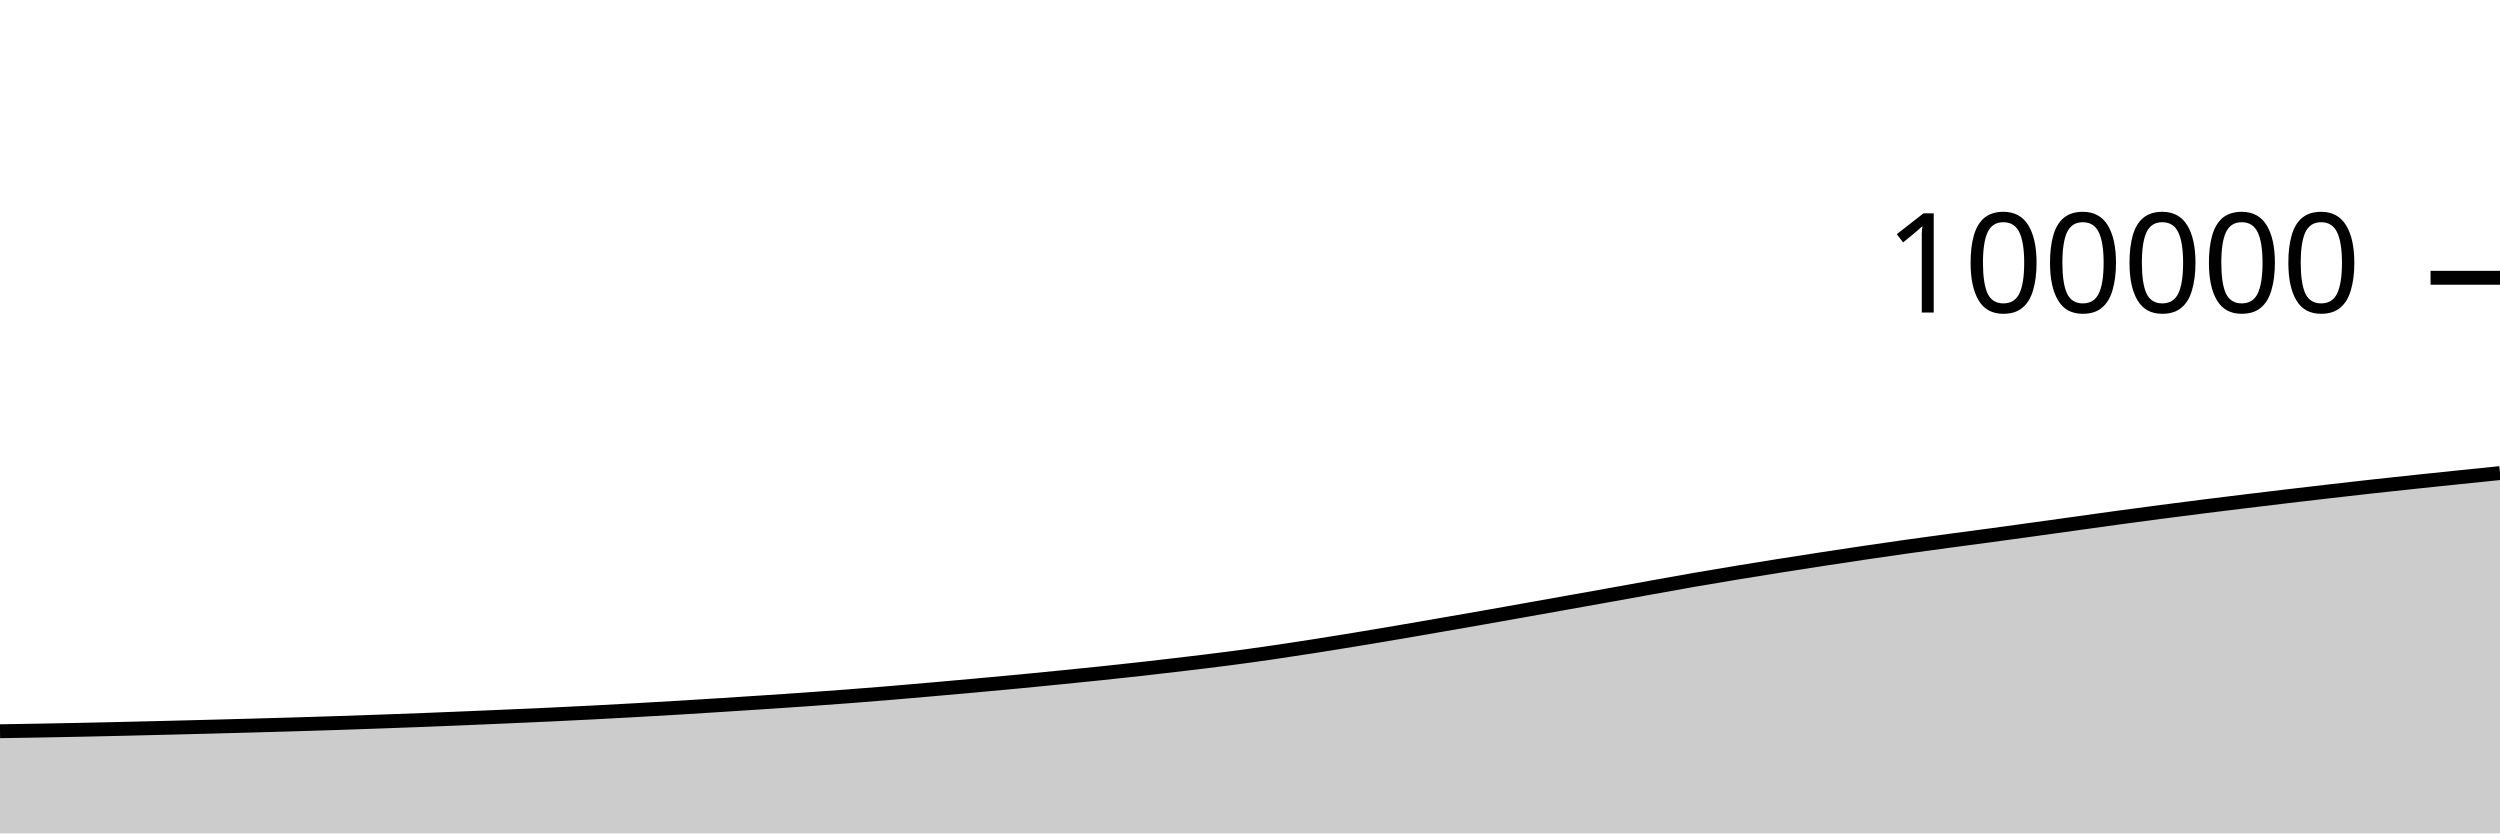
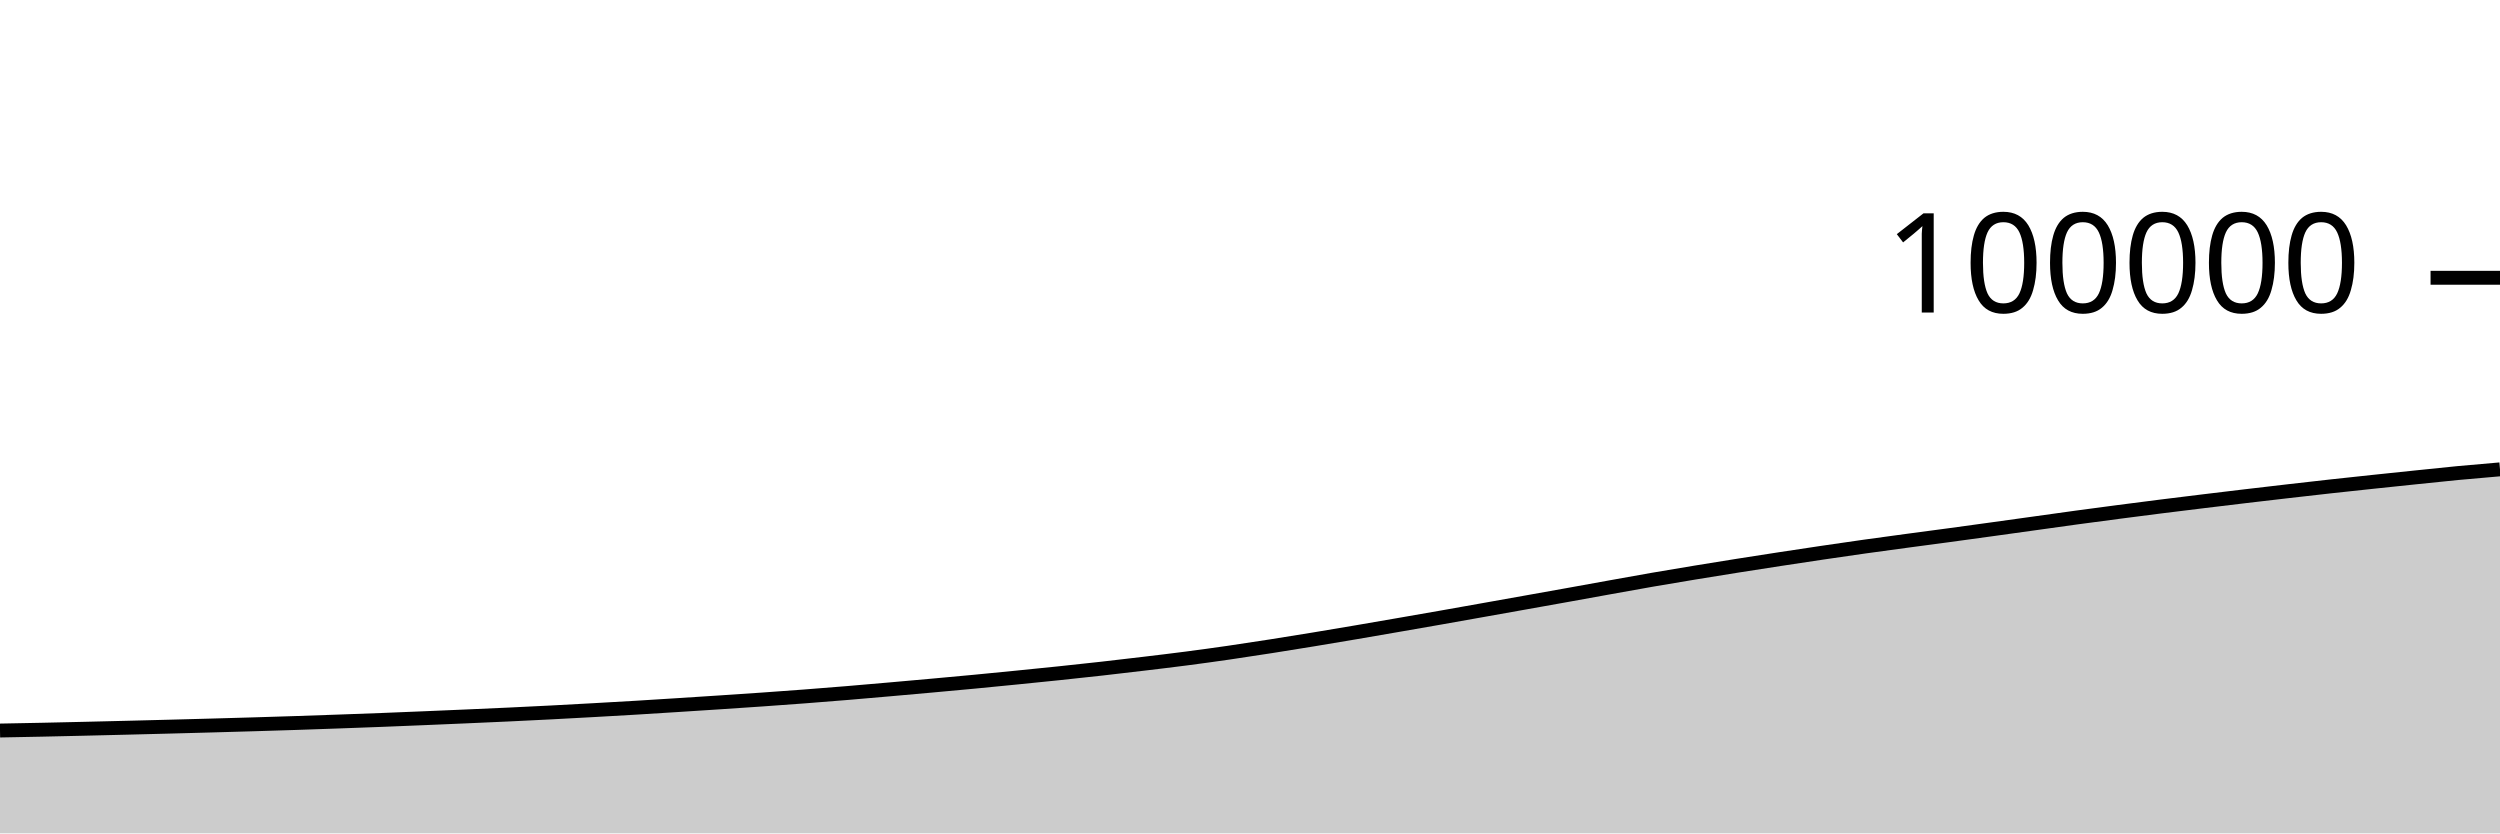
<svg xmlns="http://www.w3.org/2000/svg" viewBox="0 0 180 60">
  <g transform="translate(0,20)">
-     <path class="area" fill="rgba(0, 0, 0, 0.2)" d="M0,32.649C1.017,32.633,2.034,32.616,3.051,32.598C4.068,32.58,5.085,32.56,6.102,32.539C7.119,32.518,8.136,32.494,9.153,32.47C10.169,32.447,11.186,32.421,12.203,32.396C13.22,32.371,14.237,32.345,15.254,32.318C16.271,32.291,17.288,32.264,18.305,32.236C19.322,32.208,20.339,32.18,21.356,32.149C22.373,32.119,23.39,32.088,24.407,32.054C25.424,32.02,26.441,31.984,27.458,31.948C28.475,31.912,29.492,31.875,30.508,31.836C31.525,31.796,32.542,31.754,33.559,31.712C34.576,31.669,35.593,31.627,36.61,31.582C37.627,31.538,38.644,31.494,39.661,31.446C40.678,31.399,41.695,31.349,42.712,31.296C43.729,31.244,44.746,31.188,45.763,31.131C46.78,31.074,47.797,31.017,48.814,30.956C49.831,30.895,50.847,30.829,51.864,30.765C52.881,30.7,53.898,30.635,54.915,30.568C55.932,30.501,56.949,30.434,57.966,30.362C58.983,30.291,60,30.217,61.017,30.14C62.034,30.062,63.051,29.981,64.068,29.897C65.085,29.813,66.102,29.724,67.119,29.634C68.136,29.545,69.153,29.454,70.169,29.362C71.186,29.269,72.203,29.177,73.22,29.081C74.237,28.984,75.254,28.883,76.271,28.782C77.288,28.68,78.305,28.579,79.322,28.472C80.339,28.365,81.356,28.257,82.373,28.142C83.39,28.028,84.407,27.908,85.424,27.786C86.441,27.664,87.458,27.544,88.475,27.411C89.492,27.279,90.508,27.138,91.525,26.991C92.542,26.844,93.559,26.687,94.576,26.528C95.593,26.369,96.61,26.204,97.627,26.037C98.644,25.87,99.661,25.698,100.678,25.525C101.695,25.352,102.712,25.175,103.729,24.999C104.746,24.822,105.763,24.646,106.78,24.467C107.797,24.288,108.814,24.106,109.831,23.925C110.847,23.744,111.864,23.563,112.881,23.381C113.898,23.2,114.915,23.019,115.932,22.836C116.949,22.653,117.966,22.467,118.983,22.284C120,22.101,121.017,21.916,122.034,21.739C123.051,21.563,124.068,21.393,125.085,21.226C126.102,21.058,127.119,20.894,128.136,20.733C129.153,20.572,130.169,20.414,131.186,20.258C132.203,20.102,133.22,19.948,134.237,19.798C135.254,19.647,136.271,19.499,137.288,19.356C138.305,19.213,139.322,19.076,140.339,18.939C141.356,18.801,142.373,18.67,143.39,18.532C144.407,18.394,145.424,18.254,146.441,18.113C147.458,17.973,148.475,17.83,149.492,17.689C150.508,17.547,151.525,17.403,152.542,17.264C153.559,17.126,154.576,16.991,155.593,16.858C156.61,16.725,157.627,16.594,158.644,16.466C159.661,16.338,160.678,16.214,161.695,16.09C162.712,15.966,163.729,15.843,164.746,15.723C165.763,15.602,166.78,15.484,167.797,15.367C168.814,15.25,169.831,15.133,170.847,15.021C171.864,14.908,172.881,14.801,173.898,14.693C174.915,14.585,175.932,14.479,176.949,14.374C177.966,14.269,178.983,14.165,180,14.062L180,40C178.983,40,177.966,40,176.949,40C175.932,40,174.915,40,173.898,40C172.881,40,171.864,40,170.847,40C169.831,40,168.814,40,167.797,40C166.78,40,165.763,40,164.746,40C163.729,40,162.712,40,161.695,40C160.678,40,159.661,40,158.644,40C157.627,40,156.61,40,155.593,40C154.576,40,153.559,40,152.542,40C151.525,40,150.508,40,149.492,40C148.475,40,147.458,40,146.441,40C145.424,40,144.407,40,143.39,40C142.373,40,141.356,40,140.339,40C139.322,40,138.305,40,137.288,40C136.271,40,135.254,40,134.237,40C133.22,40,132.203,40,131.186,40C130.169,40,129.153,40,128.136,40C127.119,40,126.102,40,125.085,40C124.068,40,123.051,40,122.034,40C121.017,40,120,40,118.983,40C117.966,40,116.949,40,115.932,40C114.915,40,113.898,40,112.881,40C111.864,40,110.847,40,109.831,40C108.814,40,107.797,40,106.78,40C105.763,40,104.746,40,103.729,40C102.712,40,101.695,40,100.678,40C99.661,40,98.644,40,97.627,40C96.61,40,95.593,40,94.576,40C93.559,40,92.542,40,91.525,40C90.508,40,89.492,40,88.475,40C87.458,40,86.441,40,85.424,40C84.407,40,83.39,40,82.373,40C81.356,40,80.339,40,79.322,40C78.305,40,77.288,40,76.271,40C75.254,40,74.237,40,73.22,40C72.203,40,71.186,40,70.169,40C69.153,40,68.136,40,67.119,40C66.102,40,65.085,40,64.068,40C63.051,40,62.034,40,61.017,40C60,40,58.983,40,57.966,40C56.949,40,55.932,40,54.915,40C53.898,40,52.881,40,51.864,40C50.847,40,49.831,40,48.814,40C47.797,40,46.78,40,45.763,40C44.746,40,43.729,40,42.712,40C41.695,40,40.678,40,39.661,40C38.644,40,37.627,40,36.61,40C35.593,40,34.576,40,33.559,40C32.542,40,31.525,40,30.508,40C29.492,40,28.475,40,27.458,40C26.441,40,25.424,40,24.407,40C23.39,40,22.373,40,21.356,40C20.339,40,19.322,40,18.305,40C17.288,40,16.271,40,15.254,40C14.237,40,13.22,40,12.203,40C11.186,40,10.169,40,9.153,40C8.136,40,7.119,40,6.102,40C5.085,40,4.068,40,3.051,40C2.034,40,1.017,40,0,40Z" />
-     <path class="line" stroke="black" fill="none" d="M0,32.649C1.017,32.633,2.034,32.616,3.051,32.598C4.068,32.58,5.085,32.56,6.102,32.539C7.119,32.518,8.136,32.494,9.153,32.47C10.169,32.447,11.186,32.421,12.203,32.396C13.22,32.371,14.237,32.345,15.254,32.318C16.271,32.291,17.288,32.264,18.305,32.236C19.322,32.208,20.339,32.18,21.356,32.149C22.373,32.119,23.39,32.088,24.407,32.054C25.424,32.02,26.441,31.984,27.458,31.948C28.475,31.912,29.492,31.875,30.508,31.836C31.525,31.796,32.542,31.754,33.559,31.712C34.576,31.669,35.593,31.627,36.61,31.582C37.627,31.538,38.644,31.494,39.661,31.446C40.678,31.399,41.695,31.349,42.712,31.296C43.729,31.244,44.746,31.188,45.763,31.131C46.78,31.074,47.797,31.017,48.814,30.956C49.831,30.895,50.847,30.829,51.864,30.765C52.881,30.7,53.898,30.635,54.915,30.568C55.932,30.501,56.949,30.434,57.966,30.362C58.983,30.291,60,30.217,61.017,30.14C62.034,30.062,63.051,29.981,64.068,29.897C65.085,29.813,66.102,29.724,67.119,29.634C68.136,29.545,69.153,29.454,70.169,29.362C71.186,29.269,72.203,29.177,73.22,29.081C74.237,28.984,75.254,28.883,76.271,28.782C77.288,28.68,78.305,28.579,79.322,28.472C80.339,28.365,81.356,28.257,82.373,28.142C83.39,28.028,84.407,27.908,85.424,27.786C86.441,27.664,87.458,27.544,88.475,27.411C89.492,27.279,90.508,27.138,91.525,26.991C92.542,26.844,93.559,26.687,94.576,26.528C95.593,26.369,96.61,26.204,97.627,26.037C98.644,25.87,99.661,25.698,100.678,25.525C101.695,25.352,102.712,25.175,103.729,24.999C104.746,24.822,105.763,24.646,106.78,24.467C107.797,24.288,108.814,24.106,109.831,23.925C110.847,23.744,111.864,23.563,112.881,23.381C113.898,23.2,114.915,23.019,115.932,22.836C116.949,22.653,117.966,22.467,118.983,22.284C120,22.101,121.017,21.916,122.034,21.739C123.051,21.563,124.068,21.393,125.085,21.226C126.102,21.058,127.119,20.894,128.136,20.733C129.153,20.572,130.169,20.414,131.186,20.258C132.203,20.102,133.22,19.948,134.237,19.798C135.254,19.647,136.271,19.499,137.288,19.356C138.305,19.213,139.322,19.076,140.339,18.939C141.356,18.801,142.373,18.67,143.39,18.532C144.407,18.394,145.424,18.254,146.441,18.113C147.458,17.973,148.475,17.83,149.492,17.689C150.508,17.547,151.525,17.403,152.542,17.264C153.559,17.126,154.576,16.991,155.593,16.858C156.61,16.725,157.627,16.594,158.644,16.466C159.661,16.338,160.678,16.214,161.695,16.09C162.712,15.966,163.729,15.843,164.746,15.723C165.763,15.602,166.78,15.484,167.797,15.367C168.814,15.25,169.831,15.133,170.847,15.021C171.864,14.908,172.881,14.801,173.898,14.693C174.915,14.585,175.932,14.479,176.949,14.374C177.966,14.269,178.983,14.165,180,14.062" />
+     <path class="area" fill="rgba(0, 0, 0, 0.2)" d="M0,32.598C1.017,32.579,2.034,32.56,3.051,32.539C4.068,32.518,5.085,32.494,6.102,32.47C7.119,32.447,8.136,32.421,9.153,32.396C10.169,32.371,11.186,32.345,12.203,32.318C13.22,32.291,14.237,32.264,15.254,32.236C16.271,32.208,17.288,32.18,18.305,32.149C19.322,32.119,20.339,32.088,21.356,32.054C22.373,32.02,23.39,31.984,24.407,31.948C25.424,31.912,26.441,31.875,27.458,31.836C28.475,31.796,29.492,31.754,30.508,31.712C31.525,31.669,32.542,31.627,33.559,31.582C34.576,31.538,35.593,31.494,36.61,31.446C37.627,31.399,38.644,31.349,39.661,31.296C40.678,31.244,41.695,31.188,42.712,31.131C43.729,31.074,44.746,31.017,45.763,30.956C46.78,30.895,47.797,30.829,48.814,30.765C49.831,30.7,50.847,30.635,51.864,30.568C52.881,30.501,53.898,30.434,54.915,30.362C55.932,30.291,56.949,30.217,57.966,30.14C58.983,30.062,60,29.981,61.017,29.897C62.034,29.813,63.051,29.724,64.068,29.634C65.085,29.545,66.102,29.454,67.119,29.362C68.136,29.269,69.153,29.177,70.169,29.081C71.186,28.984,72.203,28.883,73.22,28.782C74.237,28.68,75.254,28.579,76.271,28.472C77.288,28.365,78.305,28.257,79.322,28.142C80.339,28.028,81.356,27.908,82.373,27.786C83.39,27.664,84.407,27.544,85.424,27.411C86.441,27.279,87.458,27.138,88.475,26.991C89.492,26.844,90.508,26.687,91.525,26.528C92.542,26.369,93.559,26.204,94.576,26.037C95.593,25.87,96.61,25.698,97.627,25.525C98.644,25.352,99.661,25.175,100.678,24.999C101.695,24.822,102.712,24.646,103.729,24.467C104.746,24.288,105.763,24.106,106.78,23.925C107.797,23.744,108.814,23.563,109.831,23.381C110.847,23.2,111.864,23.019,112.881,22.836C113.898,22.653,114.915,22.467,115.932,22.284C116.949,22.101,117.966,21.916,118.983,21.739C120,21.563,121.017,21.393,122.034,21.226C123.051,21.058,124.068,20.894,125.085,20.733C126.102,20.572,127.119,20.414,128.136,20.258C129.153,20.102,130.169,19.948,131.186,19.798C132.203,19.647,133.22,19.499,134.237,19.356C135.254,19.213,136.271,19.076,137.288,18.939C138.305,18.801,139.322,18.67,140.339,18.532C141.356,18.394,142.373,18.254,143.39,18.113C144.407,17.973,145.424,17.83,146.441,17.689C147.458,17.547,148.475,17.403,149.492,17.264C150.508,17.126,151.525,16.991,152.542,16.858C153.559,16.725,154.576,16.594,155.593,16.466C156.61,16.338,157.627,16.214,158.644,16.09C159.661,15.966,160.678,15.843,161.695,15.723C162.712,15.602,163.729,15.484,164.746,15.367C165.763,15.25,166.78,15.133,167.797,15.021C168.814,14.908,169.831,14.801,170.847,14.693C171.864,14.585,172.881,14.479,173.898,14.374C174.915,14.269,175.932,14.159,176.949,14.062C177.966,13.966,178.983,13.879,180,13.793L180,40C178.983,40,177.966,40,176.949,40C175.932,40,174.915,40,173.898,40C172.881,40,171.864,40,170.847,40C169.831,40,168.814,40,167.797,40C166.78,40,165.763,40,164.746,40C163.729,40,162.712,40,161.695,40C160.678,40,159.661,40,158.644,40C157.627,40,156.61,40,155.593,40C154.576,40,153.559,40,152.542,40C151.525,40,150.508,40,149.492,40C148.475,40,147.458,40,146.441,40C145.424,40,144.407,40,143.39,40C142.373,40,141.356,40,140.339,40C139.322,40,138.305,40,137.288,40C136.271,40,135.254,40,134.237,40C133.22,40,132.203,40,131.186,40C130.169,40,129.153,40,128.136,40C127.119,40,126.102,40,125.085,40C124.068,40,123.051,40,122.034,40C121.017,40,120,40,118.983,40C117.966,40,116.949,40,115.932,40C114.915,40,113.898,40,112.881,40C111.864,40,110.847,40,109.831,40C108.814,40,107.797,40,106.78,40C105.763,40,104.746,40,103.729,40C102.712,40,101.695,40,100.678,40C99.661,40,98.644,40,97.627,40C96.61,40,95.593,40,94.576,40C93.559,40,92.542,40,91.525,40C90.508,40,89.492,40,88.475,40C87.458,40,86.441,40,85.424,40C84.407,40,83.39,40,82.373,40C81.356,40,80.339,40,79.322,40C78.305,40,77.288,40,76.271,40C75.254,40,74.237,40,73.22,40C72.203,40,71.186,40,70.169,40C69.153,40,68.136,40,67.119,40C66.102,40,65.085,40,64.068,40C63.051,40,62.034,40,61.017,40C60,40,58.983,40,57.966,40C56.949,40,55.932,40,54.915,40C53.898,40,52.881,40,51.864,40C50.847,40,49.831,40,48.814,40C47.797,40,46.78,40,45.763,40C44.746,40,43.729,40,42.712,40C41.695,40,40.678,40,39.661,40C38.644,40,37.627,40,36.61,40C35.593,40,34.576,40,33.559,40C32.542,40,31.525,40,30.508,40C29.492,40,28.475,40,27.458,40C26.441,40,25.424,40,24.407,40C23.39,40,22.373,40,21.356,40C20.339,40,19.322,40,18.305,40C17.288,40,16.271,40,15.254,40C14.237,40,13.22,40,12.203,40C11.186,40,10.169,40,9.153,40C8.136,40,7.119,40,6.102,40C5.085,40,4.068,40,3.051,40C2.034,40,1.017,40,0,40Z" />
+     <path class="line" stroke="black" fill="none" d="M0,32.598C1.017,32.579,2.034,32.56,3.051,32.539C4.068,32.518,5.085,32.494,6.102,32.47C7.119,32.447,8.136,32.421,9.153,32.396C10.169,32.371,11.186,32.345,12.203,32.318C13.22,32.291,14.237,32.264,15.254,32.236C16.271,32.208,17.288,32.18,18.305,32.149C19.322,32.119,20.339,32.088,21.356,32.054C22.373,32.02,23.39,31.984,24.407,31.948C25.424,31.912,26.441,31.875,27.458,31.836C28.475,31.796,29.492,31.754,30.508,31.712C31.525,31.669,32.542,31.627,33.559,31.582C34.576,31.538,35.593,31.494,36.61,31.446C37.627,31.399,38.644,31.349,39.661,31.296C40.678,31.244,41.695,31.188,42.712,31.131C43.729,31.074,44.746,31.017,45.763,30.956C46.78,30.895,47.797,30.829,48.814,30.765C49.831,30.7,50.847,30.635,51.864,30.568C52.881,30.501,53.898,30.434,54.915,30.362C55.932,30.291,56.949,30.217,57.966,30.14C58.983,30.062,60,29.981,61.017,29.897C62.034,29.813,63.051,29.724,64.068,29.634C65.085,29.545,66.102,29.454,67.119,29.362C68.136,29.269,69.153,29.177,70.169,29.081C71.186,28.984,72.203,28.883,73.22,28.782C74.237,28.68,75.254,28.579,76.271,28.472C77.288,28.365,78.305,28.257,79.322,28.142C80.339,28.028,81.356,27.908,82.373,27.786C83.39,27.664,84.407,27.544,85.424,27.411C86.441,27.279,87.458,27.138,88.475,26.991C89.492,26.844,90.508,26.687,91.525,26.528C92.542,26.369,93.559,26.204,94.576,26.037C95.593,25.87,96.61,25.698,97.627,25.525C98.644,25.352,99.661,25.175,100.678,24.999C101.695,24.822,102.712,24.646,103.729,24.467C104.746,24.288,105.763,24.106,106.78,23.925C107.797,23.744,108.814,23.563,109.831,23.381C110.847,23.2,111.864,23.019,112.881,22.836C113.898,22.653,114.915,22.467,115.932,22.284C116.949,22.101,117.966,21.916,118.983,21.739C120,21.563,121.017,21.393,122.034,21.226C123.051,21.058,124.068,20.894,125.085,20.733C126.102,20.572,127.119,20.414,128.136,20.258C129.153,20.102,130.169,19.948,131.186,19.798C132.203,19.647,133.22,19.499,134.237,19.356C135.254,19.213,136.271,19.076,137.288,18.939C138.305,18.801,139.322,18.67,140.339,18.532C141.356,18.394,142.373,18.254,143.39,18.113C144.407,17.973,145.424,17.83,146.441,17.689C147.458,17.547,148.475,17.403,149.492,17.264C150.508,17.126,151.525,16.991,152.542,16.858C153.559,16.725,154.576,16.594,155.593,16.466C156.61,16.338,157.627,16.214,158.644,16.09C159.661,15.966,160.678,15.843,161.695,15.723C162.712,15.602,163.729,15.484,164.746,15.367C165.763,15.25,166.78,15.133,167.797,15.021C168.814,14.908,169.831,14.801,170.847,14.693C171.864,14.585,172.881,14.479,173.898,14.374C174.915,14.269,175.932,14.159,176.949,14.062C177.966,13.966,178.983,13.879,180,13.793" />
    <path class="axis-ceiling" stroke-width="1" stroke="black" fill="none" d="M175,0L180,0" />
    <text class="axis-ceiling-label" font-family="sans-serif" text-anchor="end" font-size="10px" x="170" y="2.5">100000</text>
  </g>
</svg>
